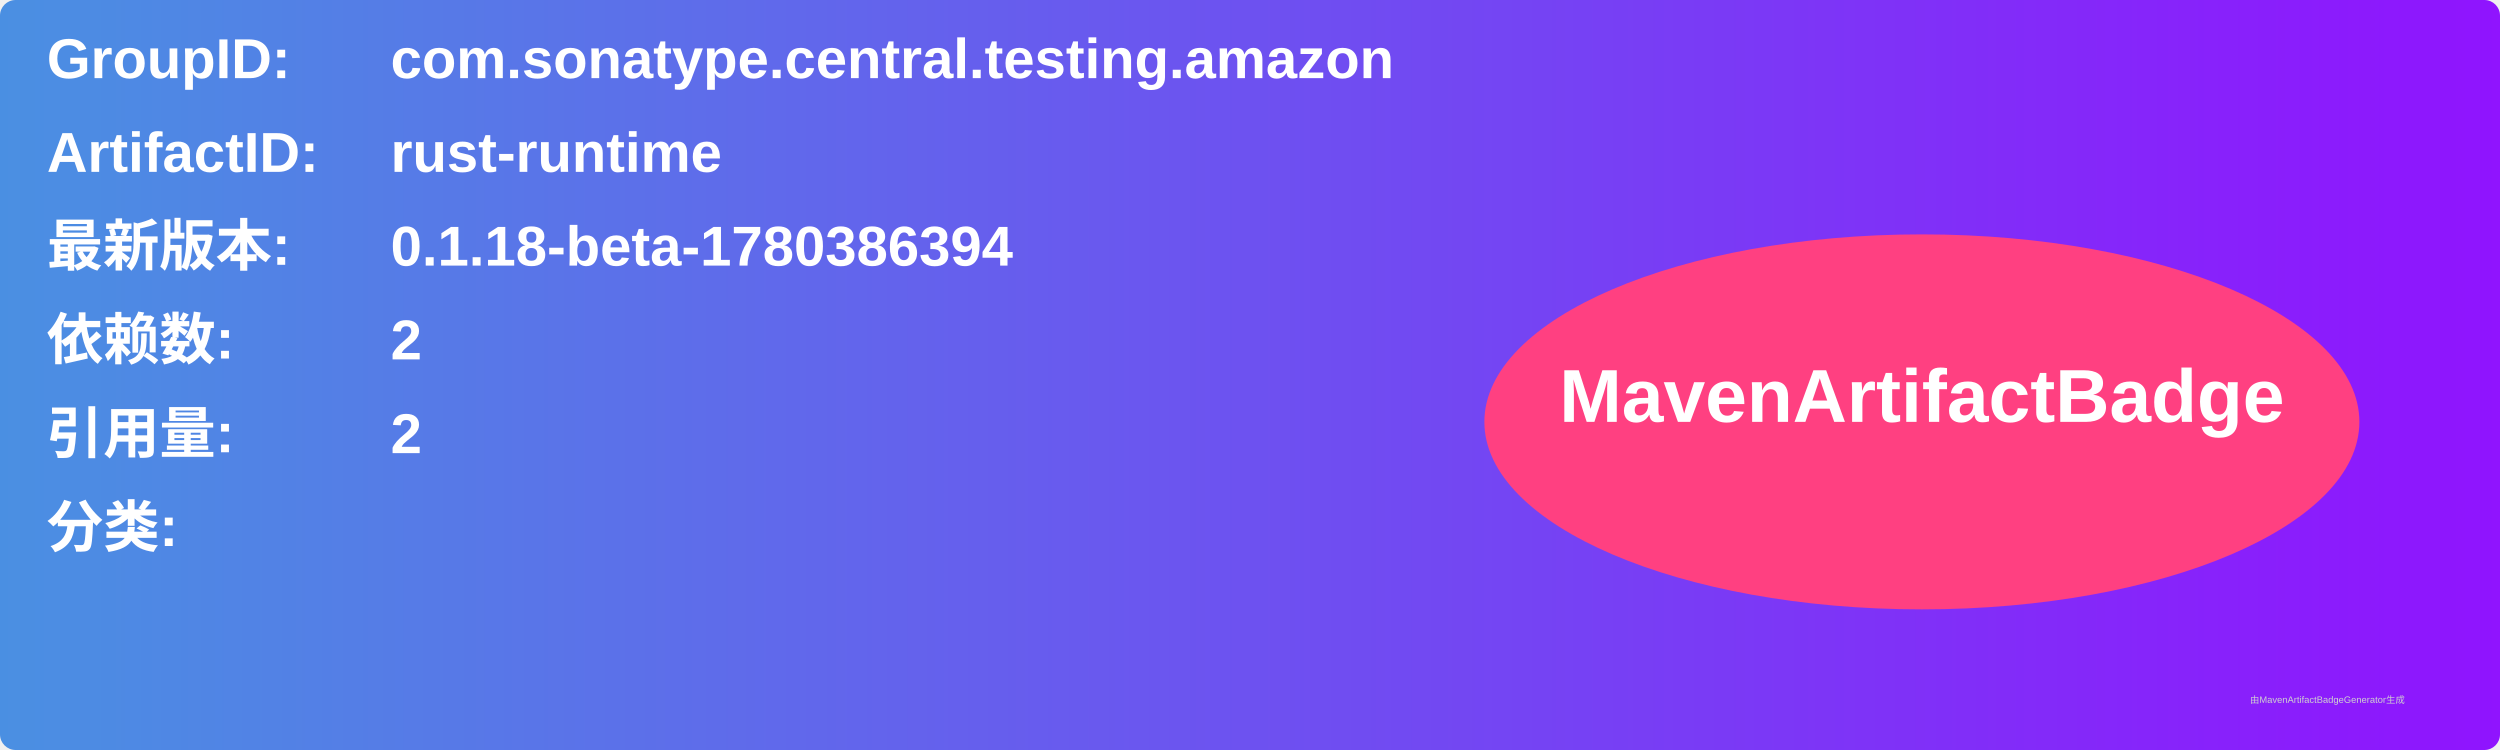
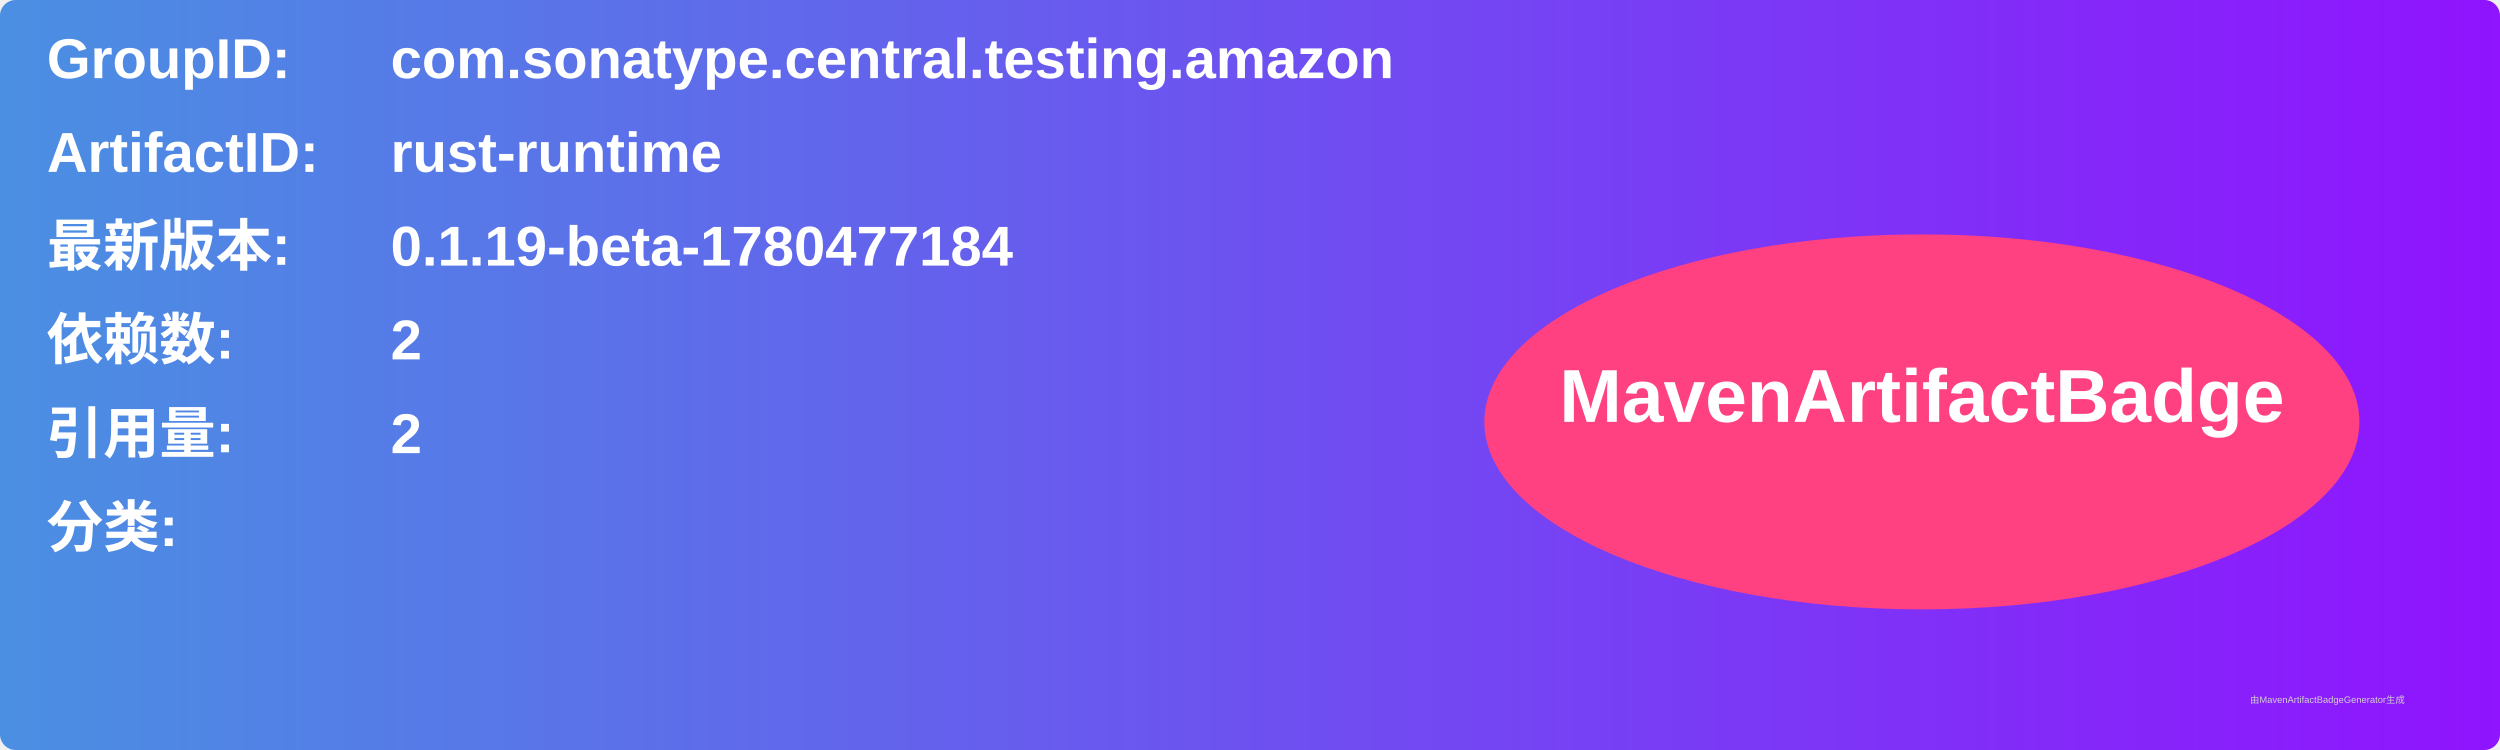
<svg xmlns="http://www.w3.org/2000/svg" width="800" height="240" viewBox="0 0 800 240">
  <linearGradient id="grad" x1="0%" y1="0%" x2="100%" y2="0%">
    <stop offset="0%" stop-color="#4a90e2" />
    <stop offset="100%" stop-color="#9013fe" />
  </linearGradient>
  <rect width="100%" height="100%" rx="5" ry="5" fill="url(#grad)" />
  <g transform="translate(15, 15)">
    <text x="0" y="10" font-family="Arial" font-size="18" fill="white" font-weight="bold" width="260">GroupID:</text>
    <text x="110" y="10" font-family="Arial" font-size="18" fill="white" font-weight="bold" width="460">com.sonatype.central.testing.amazon</text>
    <text x="0" y="40" font-family="Arial" font-size="18" fill="white" font-weight="bold" width="260">ArtifactID:</text>
    <text x="110" y="40" font-family="Arial" font-size="18" fill="white" font-weight="bold" width="460">rust-runtime</text>
    <text x="0" y="70" font-family="Arial" font-size="18" fill="white" font-weight="bold">最新版本:</text>
    <text x="110" y="70" font-family="Arial" font-size="18" fill="white" font-weight="bold">
-       <tspan font-weight="bold">0.1.18-beta-1780386394</tspan>
+       <tspan font-weight="bold">0.1.19-beta-1780477184</tspan>
    </text>
    <text x="0" y="100" font-family="Arial" font-size="18" fill="white" font-weight="bold">依赖数: </text>
    <text x="110" y="100" font-family="Arial" font-size="18" fill="white">
      <tspan font-weight="bold">2</tspan>
    </text>
    <text x="0" y="130" font-family="Arial" font-size="18" fill="white" font-weight="bold">引用量: </text>
    <text x="110" y="130" font-family="Arial" font-size="18" fill="white">
      <tspan font-weight="bold">2</tspan>
    </text>
    <text x="0" y="160" font-family="Arial" font-size="18" fill="white" font-weight="bold">分类:</text>
    <text x="10" y="190" font-family="Arial" font-size="10" fill="white">
      <tspan font-weight="bold" />
    </text>
    <ellipse cx="600" cy="120" rx="140" ry="60" fill="#ff4081" />
    <text x="600" y="120" text-anchor="middle" font-family="Arial" font-size="24" fill="white" font-weight="bold">MavenArtifactBadge</text>
  </g>
  <text x="720" y="225" font-family="Arial" font-size="3" fill="#d0d0d0">由MavenArtifactBadgeGenerator生成</text>
</svg>
